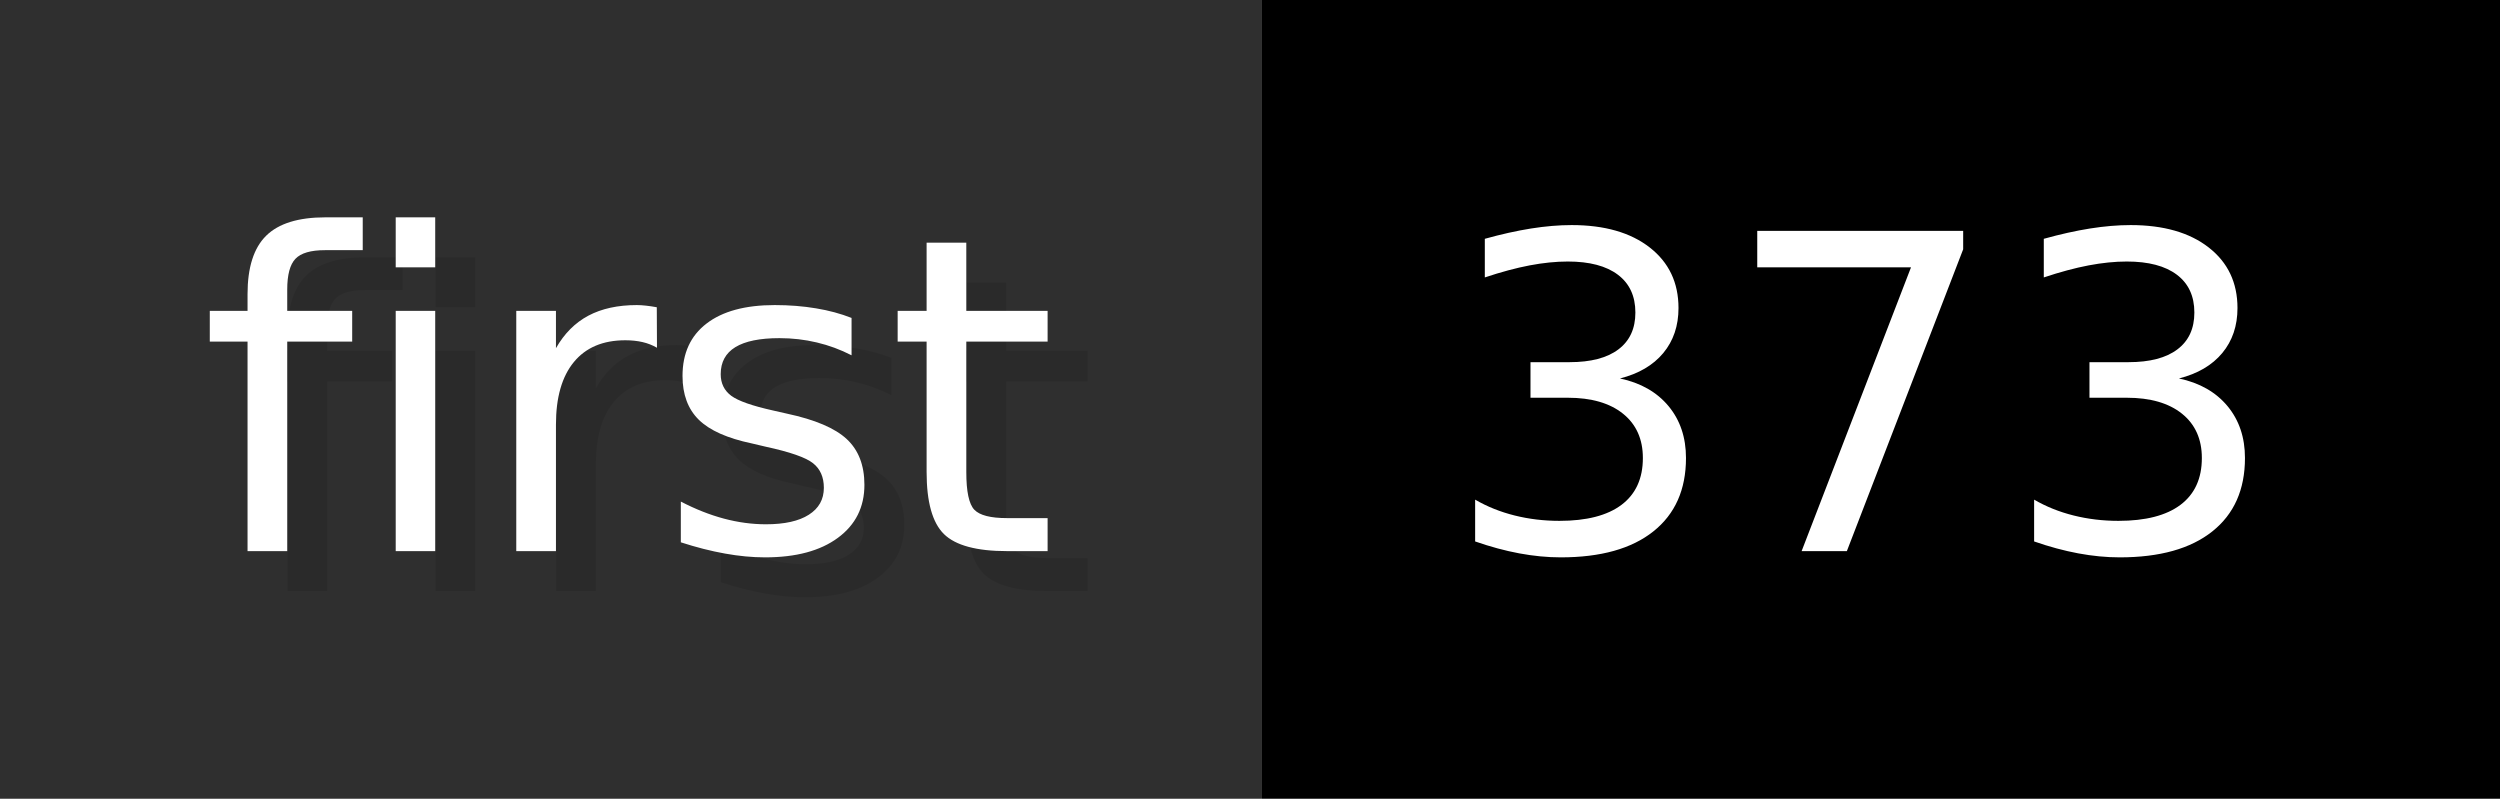
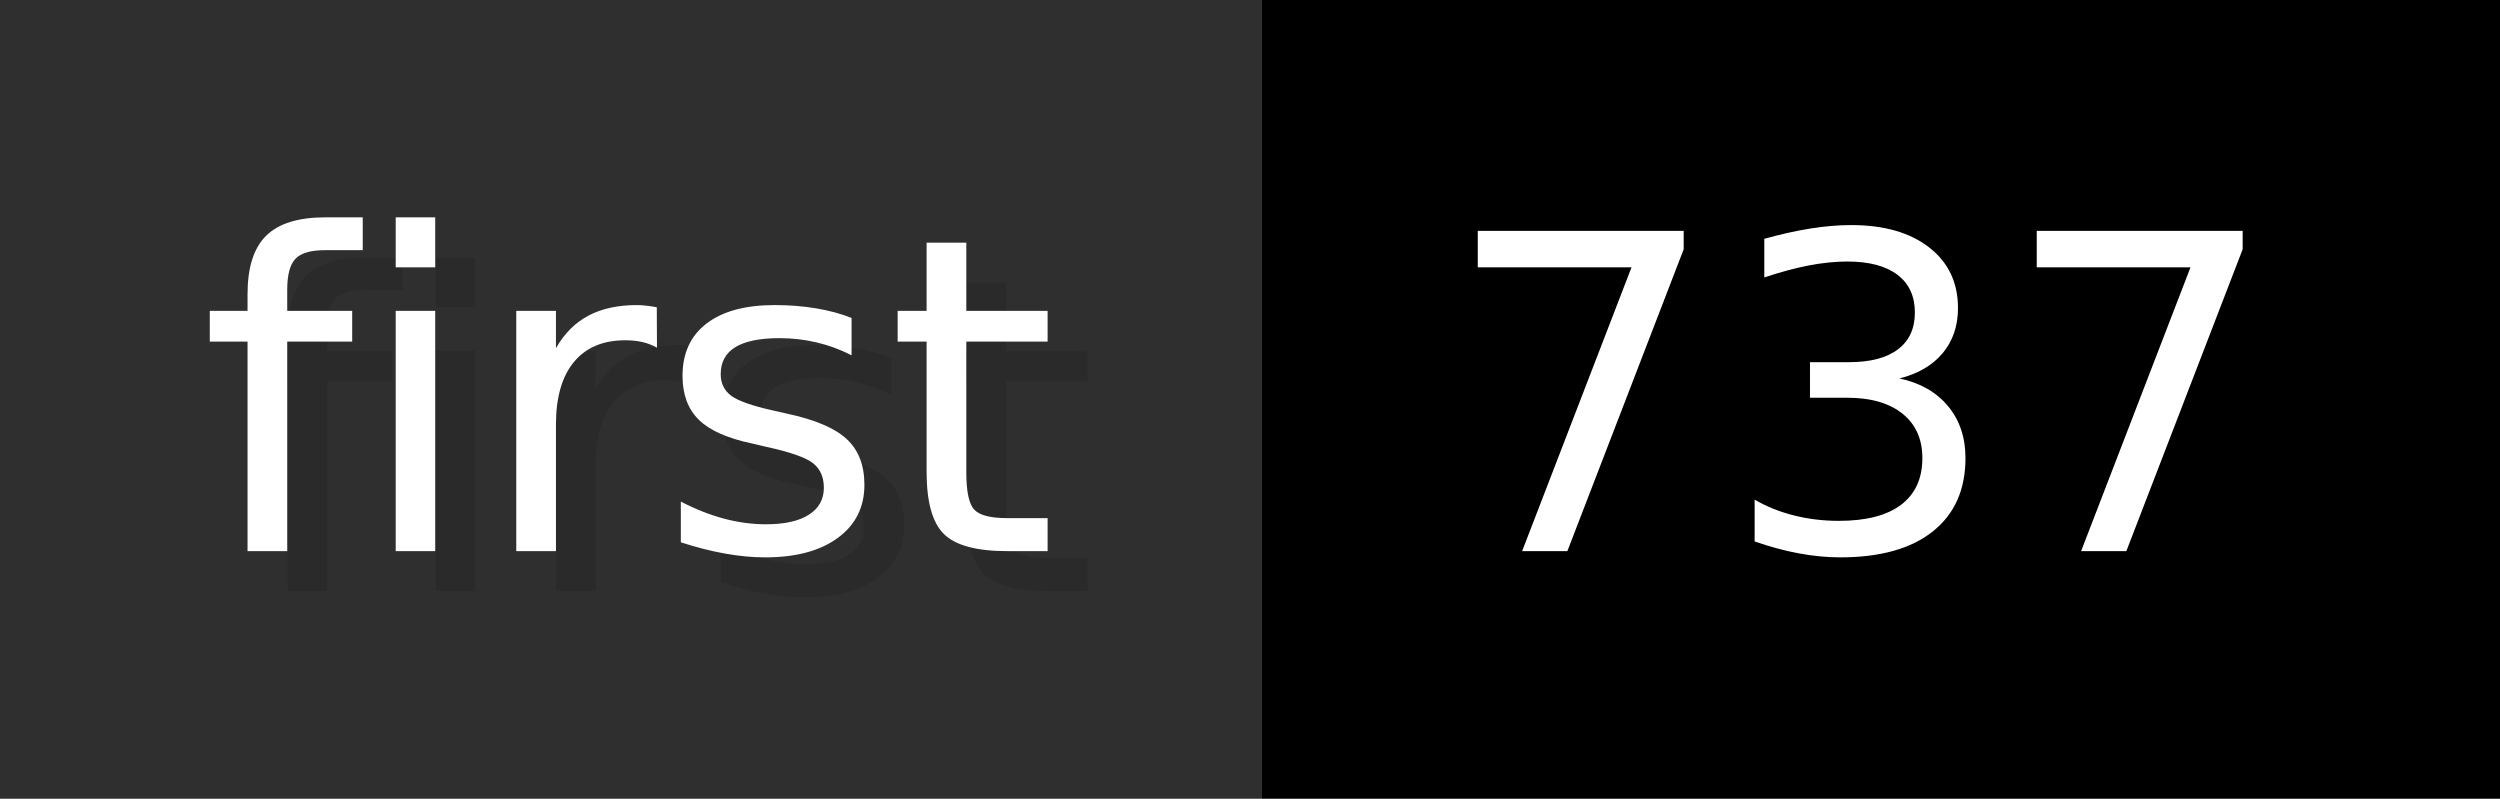
- <svg xmlns="http://www.w3.org/2000/svg" width="62.6" height="20" viewBox="0 0 626 200" role="img" aria-label="first: 373">
+ <svg xmlns="http://www.w3.org/2000/svg" width="62.6" height="20" viewBox="0 0 626 200" role="img" aria-label="first: 737">
  <g>
    <rect fill="#2F2F2F" width="316" height="200" />
    <rect fill="#" x="316" width="310" height="200" />
  </g>
  <g aria-hidden="true" fill="#fff" text-anchor="start" font-family="Verdana,DejaVu Sans,sans-serif" font-size="110">
    <text x="60" y="148" textLength="216" fill="#000" opacity="0.1">first</text>
    <text x="50" y="138" textLength="216">first</text>
-     <text x="371" y="148" textLength="210" fill="#000" opacity="0.1">373</text>
-     <text x="361" y="138" textLength="210">373</text>
+     <text x="371" y="148" textLength="210" fill="#000" opacity="0.1">737</text>
+     <text x="361" y="138" textLength="210">737</text>
  </g>
</svg>
